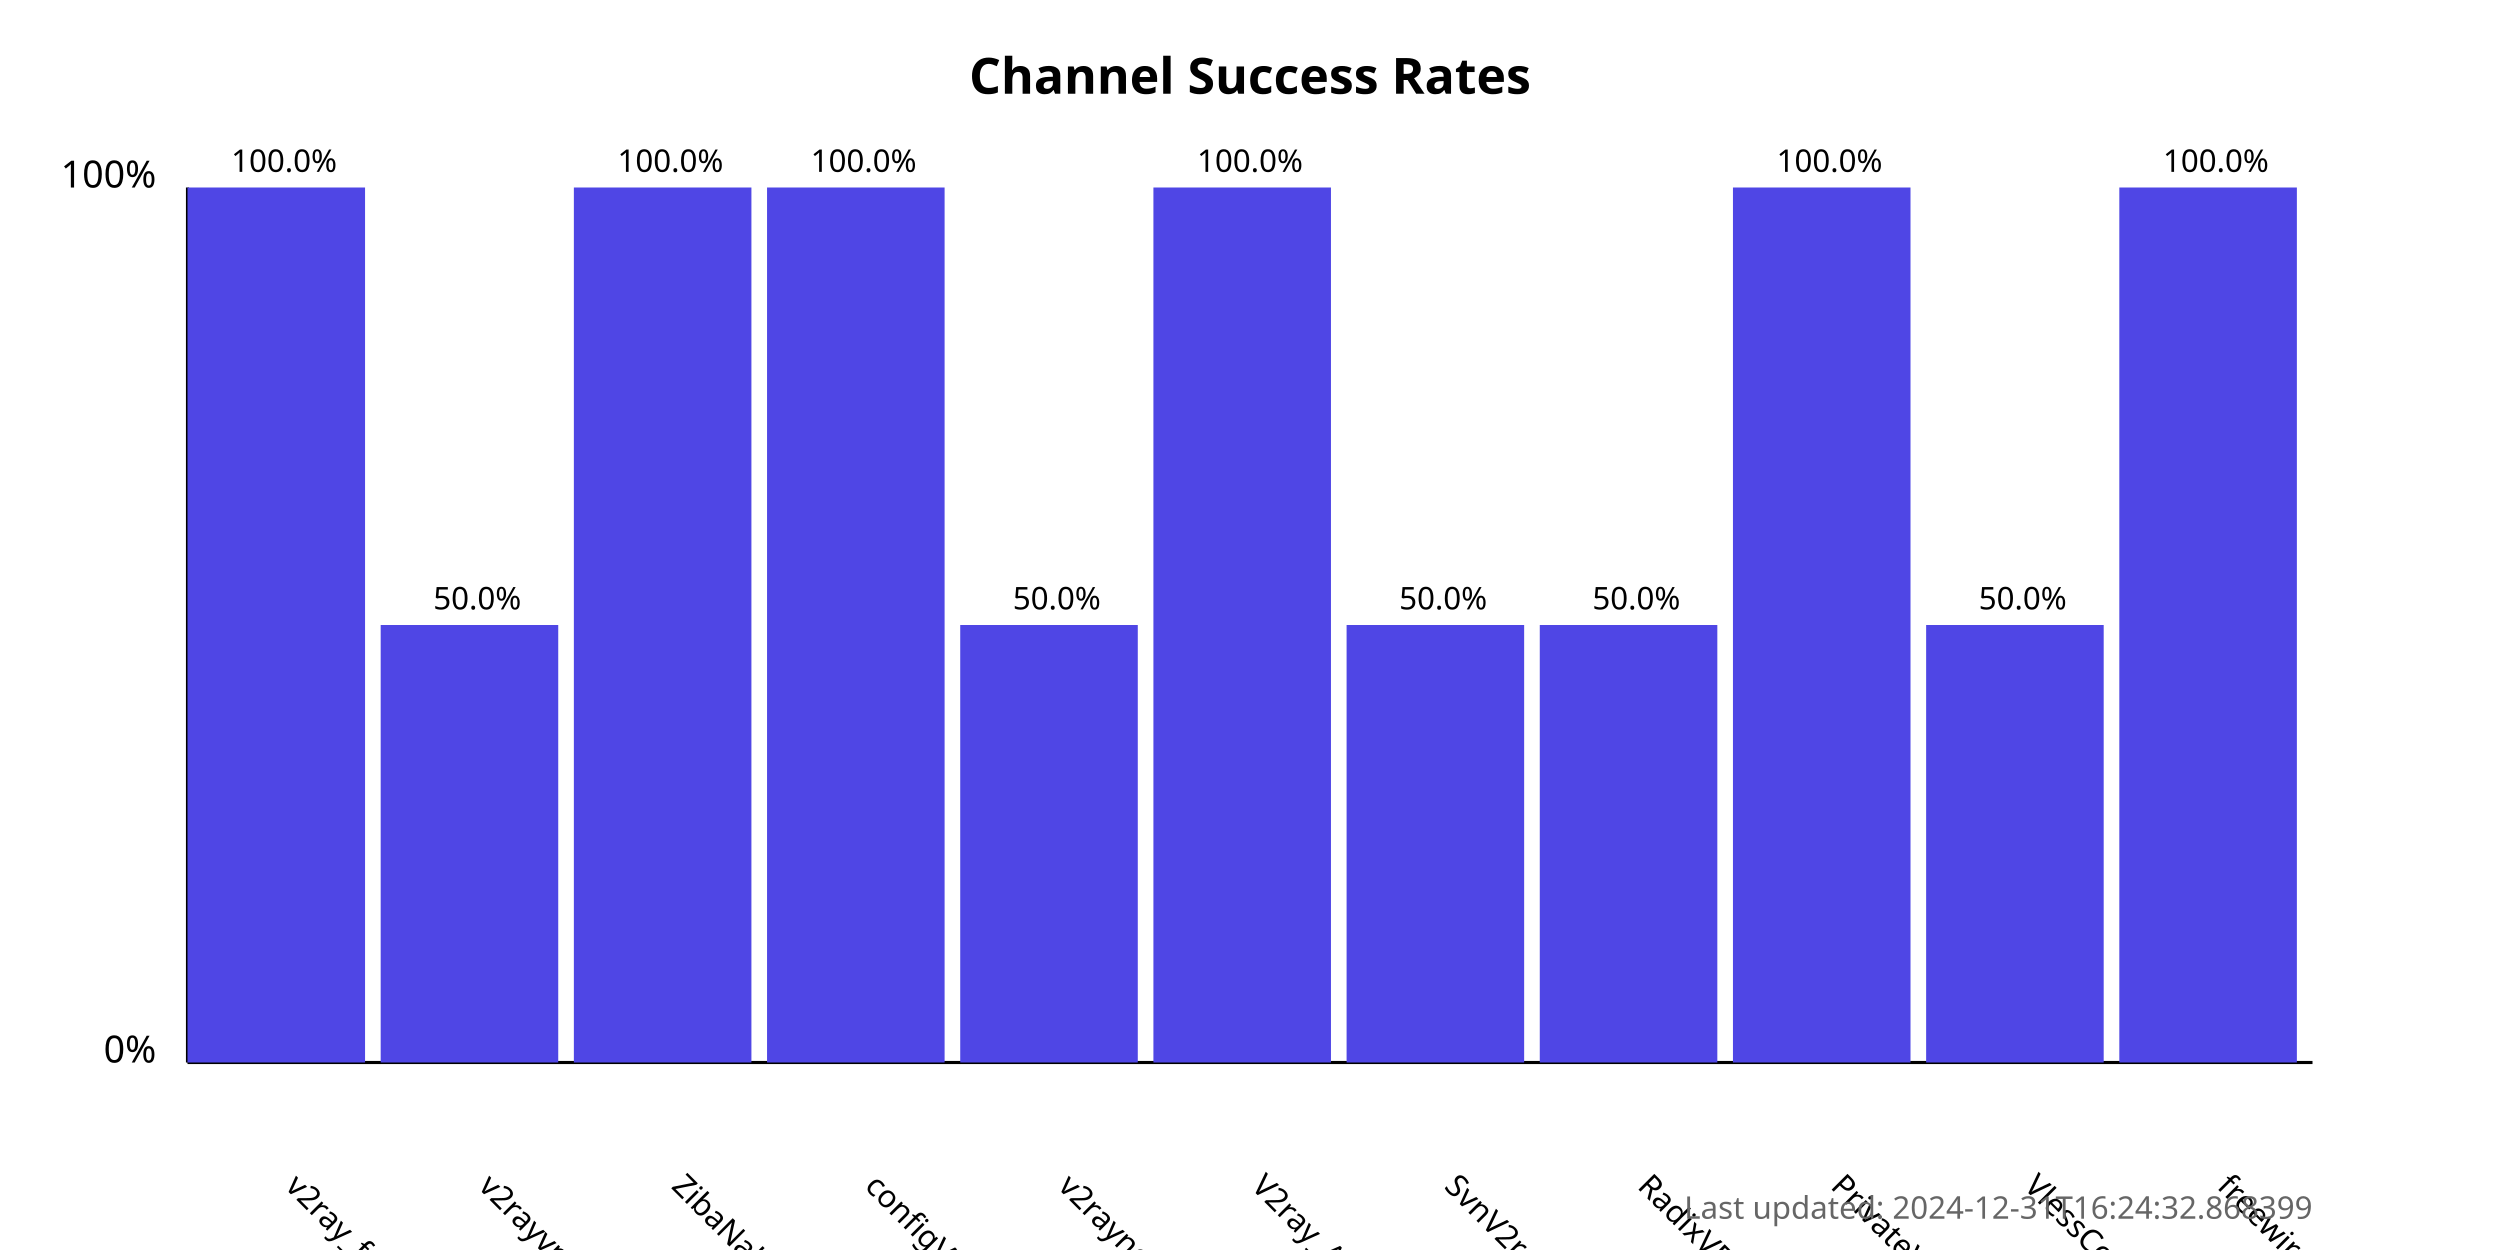
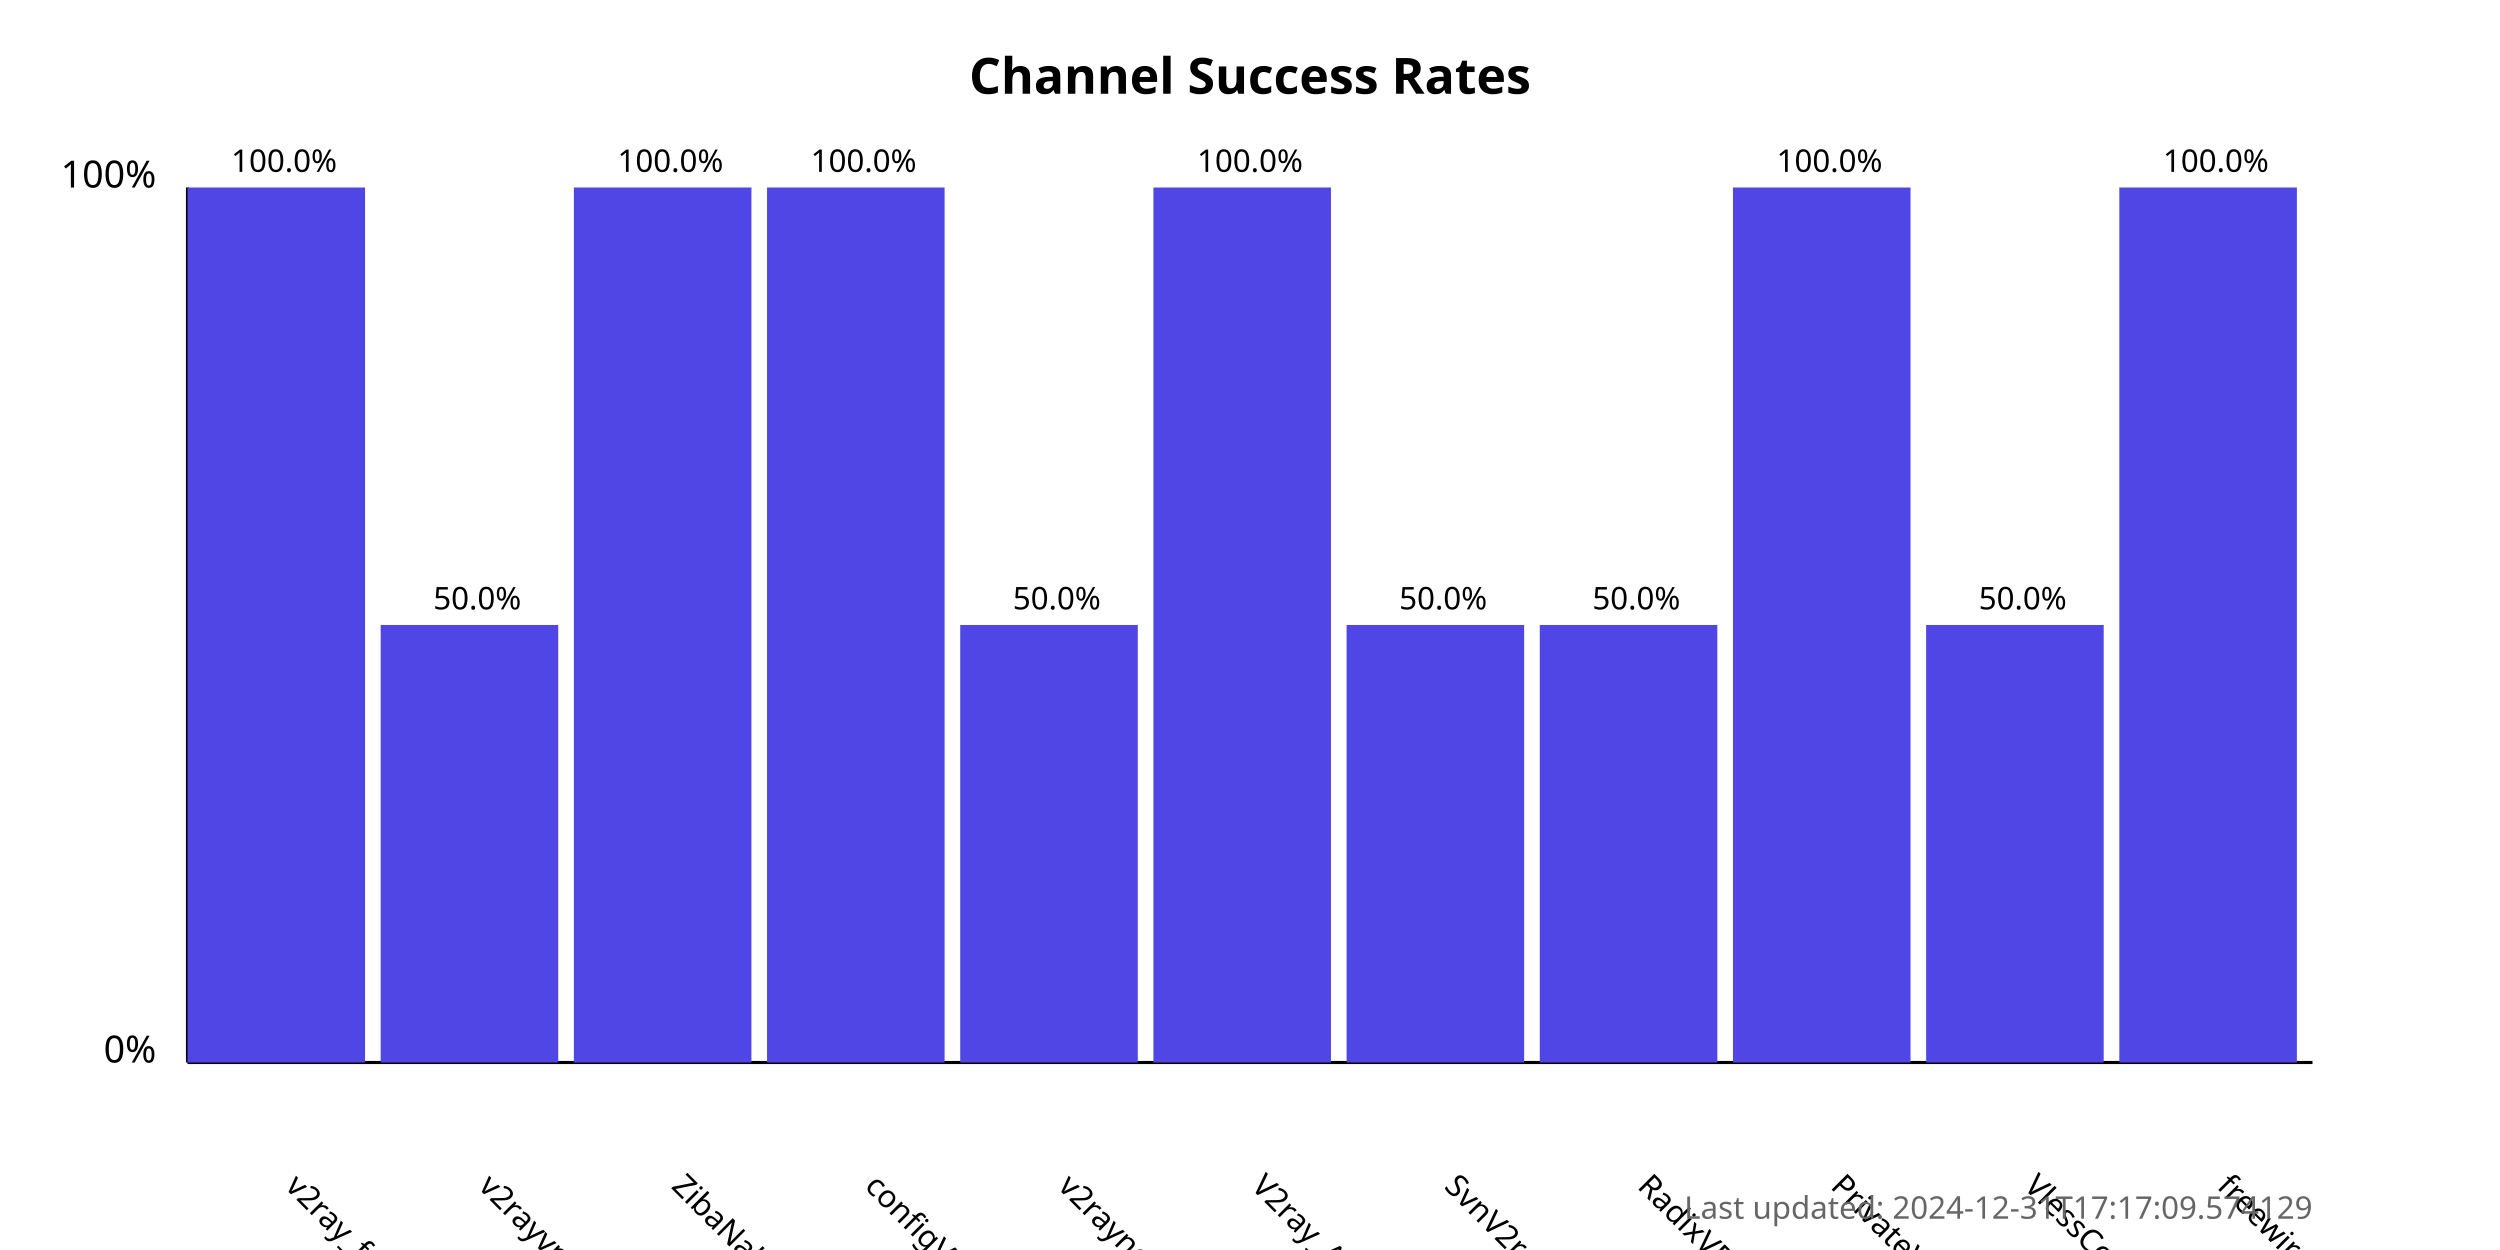
<svg xmlns="http://www.w3.org/2000/svg" width="800" height="400">
  <style>
            .chart-title { font: bold 16px sans-serif; }
            .axis-label { font: 12px sans-serif; }
            .tick-label { font: 10px sans-serif; }
            .bar { fill: #4f46e5; }
            .bar:hover { fill: #6366f1; }
            .timestamp { font: 10px sans-serif; fill: #666; }
        </style>
  <text x="400.0" y="30" text-anchor="middle" class="chart-title">
            Channel Success Rates
        </text>
  <line x1="60" y1="340" x2="60" y2="60" stroke="black" stroke-width="1" />
  <line x1="60" y1="340" x2="740" y2="340" stroke="black" stroke-width="1" />
  <text x="50" y="340" text-anchor="end" class="axis-label">0%</text>
  <text x="50" y="60" text-anchor="end" class="axis-label">100%</text>
  <g>
    <rect x="60" y="60.0" width="56.818" height="280.0" class="bar" />
    <text x="90.909" y="380" transform="rotate(45, 90.90909, 380)" text-anchor="start" class="tick-label">
                v2ray_free_conf
            </text>
    <text x="90.909" y="55.0" text-anchor="middle" class="tick-label">
                100.0%
            </text>
  </g>
  <g>
    <rect x="121.818" y="200.0" width="56.818" height="140.0" class="bar" />
    <text x="152.727" y="380" transform="rotate(45, 152.7273, 380)" text-anchor="start" class="tick-label">
                v2rayvpno
            </text>
    <text x="152.727" y="195.0" text-anchor="middle" class="tick-label">
                50.0%
            </text>
  </g>
  <g>
    <rect x="183.636" y="60.0" width="56.818" height="280.0" class="bar" />
    <text x="214.545" y="380" transform="rotate(45, 214.5455, 380)" text-anchor="start" class="tick-label">
                ZibaNabz
            </text>
    <text x="214.545" y="55.0" text-anchor="middle" class="tick-label">
                100.0%
            </text>
  </g>
  <g>
    <rect x="245.455" y="60.0" width="56.818" height="280.0" class="bar" />
    <text x="276.364" y="380" transform="rotate(45, 276.3636, 380)" text-anchor="start" class="tick-label">
                configV2rayForFree
            </text>
    <text x="276.364" y="55.0" text-anchor="middle" class="tick-label">
                100.0%
            </text>
  </g>
  <g>
    <rect x="307.273" y="200.0" width="56.818" height="140.0" class="bar" />
    <text x="338.182" y="380" transform="rotate(45, 338.1818, 380)" text-anchor="start" class="tick-label">
                v2rayngvpn
            </text>
    <text x="338.182" y="195.0" text-anchor="middle" class="tick-label">
                50.0%
            </text>
  </g>
  <g>
    <rect x="369.091" y="60.0" width="56.818" height="280.0" class="bar" />
    <text x="400.0" y="380" transform="rotate(45, 400.0, 380)" text-anchor="start" class="tick-label">
                V2ray_Alpha
            </text>
    <text x="400.0" y="55.0" text-anchor="middle" class="tick-label">
                100.0%
            </text>
  </g>
  <g>
    <rect x="430.909" y="200.0" width="56.818" height="140.0" class="bar" />
    <text x="461.818" y="380" transform="rotate(45, 461.8182, 380)" text-anchor="start" class="tick-label">
                SvnV2ray
            </text>
    <text x="461.818" y="195.0" text-anchor="middle" class="tick-label">
                50.0%
            </text>
  </g>
  <g>
    <rect x="492.727" y="200.0" width="56.818" height="140.0" class="bar" />
    <text x="523.636" y="380" transform="rotate(45, 523.6364, 380)" text-anchor="start" class="tick-label">
                RadixVPN
            </text>
    <text x="523.636" y="195.0" text-anchor="middle" class="tick-label">
                50.0%
            </text>
  </g>
  <g>
    <rect x="554.545" y="60.0" width="56.818" height="280.0" class="bar" />
    <text x="585.455" y="380" transform="rotate(45, 585.4545, 380)" text-anchor="start" class="tick-label">
                PrivateVPNs
            </text>
    <text x="585.455" y="55.0" text-anchor="middle" class="tick-label">
                100.0%
            </text>
  </g>
  <g>
    <rect x="616.364" y="200.0" width="56.818" height="140.0" class="bar" />
    <text x="647.273" y="380" transform="rotate(45, 647.2727, 380)" text-anchor="start" class="tick-label">
                VlessConfig
            </text>
    <text x="647.273" y="195.0" text-anchor="middle" class="tick-label">
                50.0%
            </text>
  </g>
  <g>
    <rect x="678.182" y="60.0" width="56.818" height="280.0" class="bar" />
    <text x="709.091" y="380" transform="rotate(45, 709.0909, 380)" text-anchor="start" class="tick-label">
                freewireguard
            </text>
    <text x="709.091" y="55.0" text-anchor="middle" class="tick-label">
                100.0%
            </text>
  </g>
  <text x="740" y="390" text-anchor="end" class="timestamp">
-             Last updated: 2024-12-31T16:24:32.868399
+             Last updated: 2024-12-31T17:17:09.574129
        </text>
</svg>
